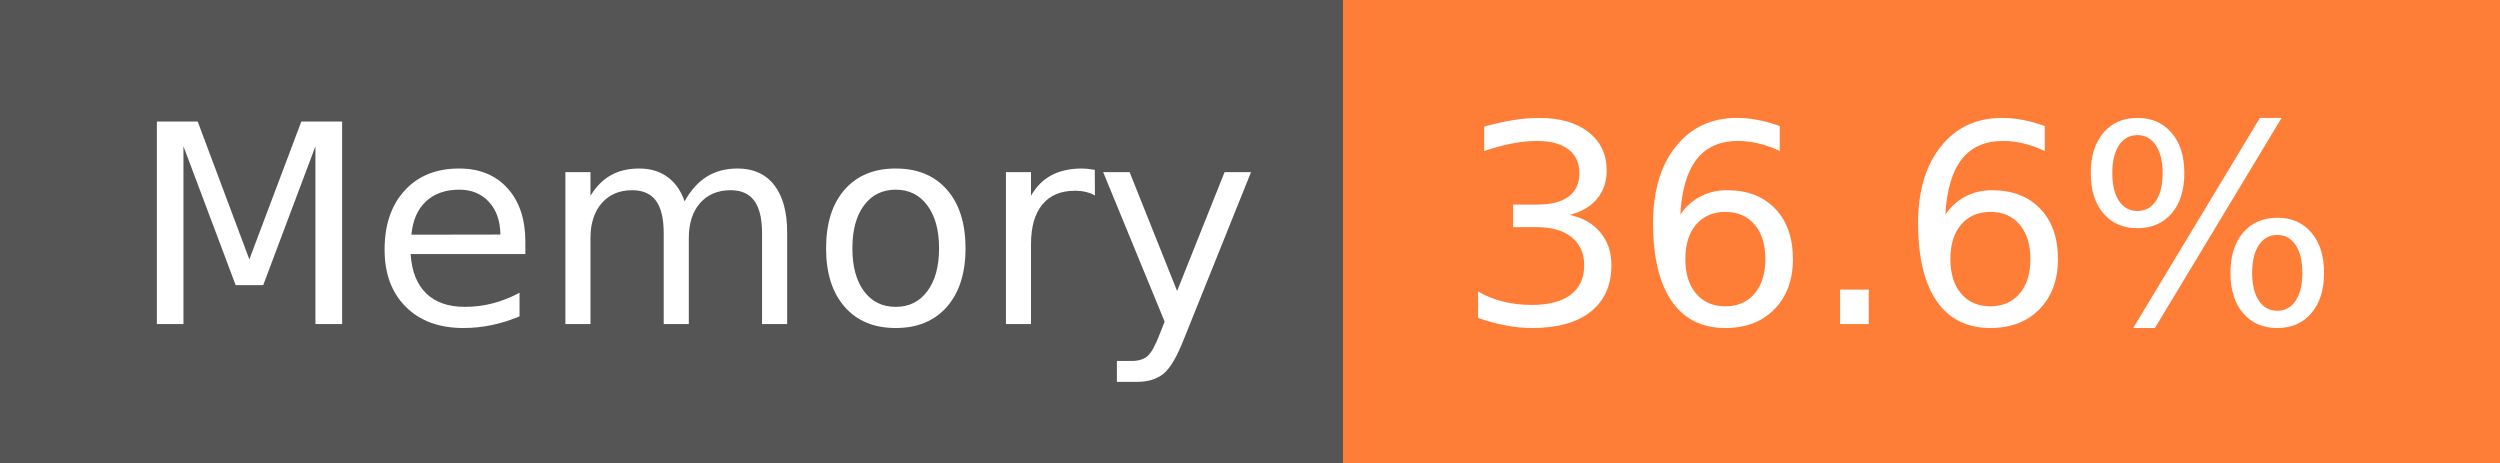
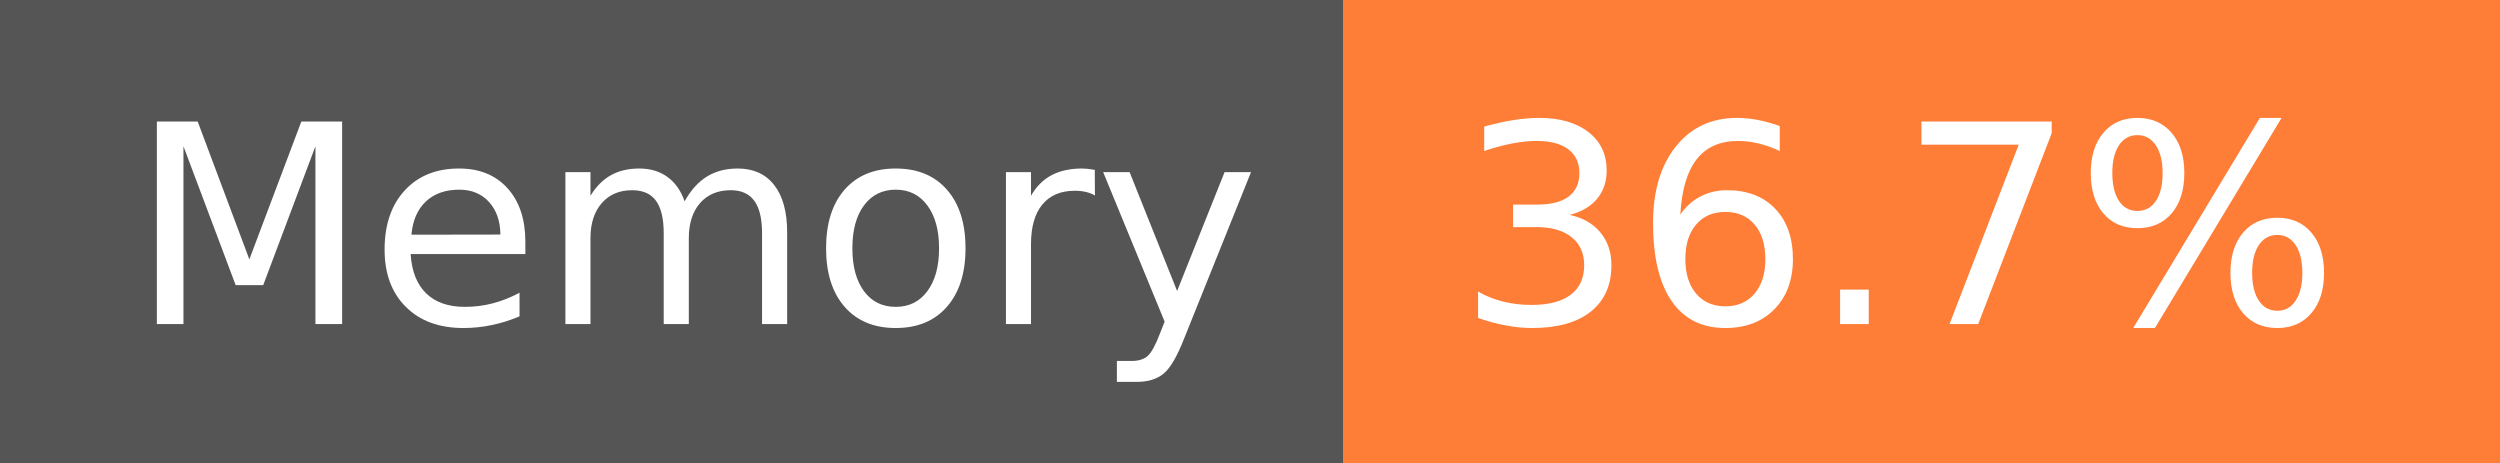
- <svg xmlns="http://www.w3.org/2000/svg" width="108" height="20" role="img" aria-label="Memory: 36.6%">
+ <svg xmlns="http://www.w3.org/2000/svg" width="108" height="20" role="img" aria-label="Memory: 36.7%">
  <g shape-rendering="crispEdges">
    <rect width="58" height="20" fill="#555" />
    <rect x="58" width="50" height="20" fill="#fe7d37" />
  </g>
  <g fill="#fff" text-anchor="middle" font-family="Verdana,Geneva,DejaVu Sans,sans-serif" text-rendering="geometricPrecision" font-size="120">
    <text x="300" y="140" transform="scale(.1)" fill="#fff" textLength="466">Memory</text>
-     <text x="820" y="140" transform="scale(.1)" fill="#fff" textLength="390">36.6%</text>
+     <text x="820" y="140" transform="scale(.1)" fill="#fff" textLength="390">36.7%</text>
  </g>
</svg>
